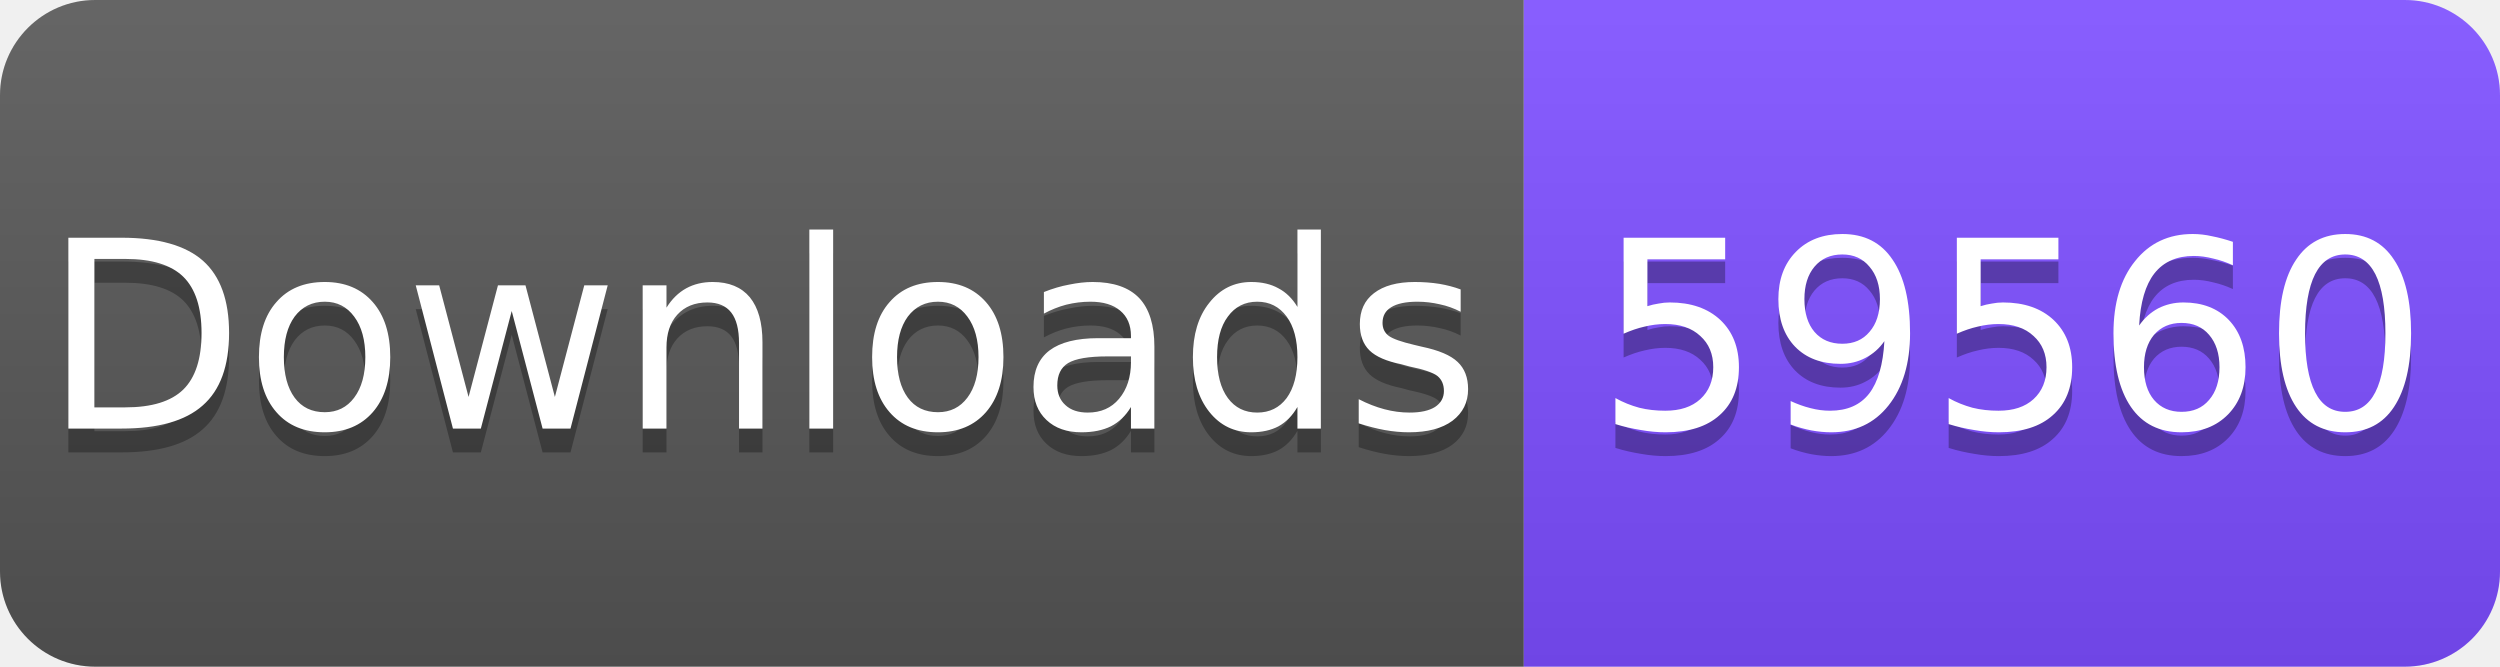
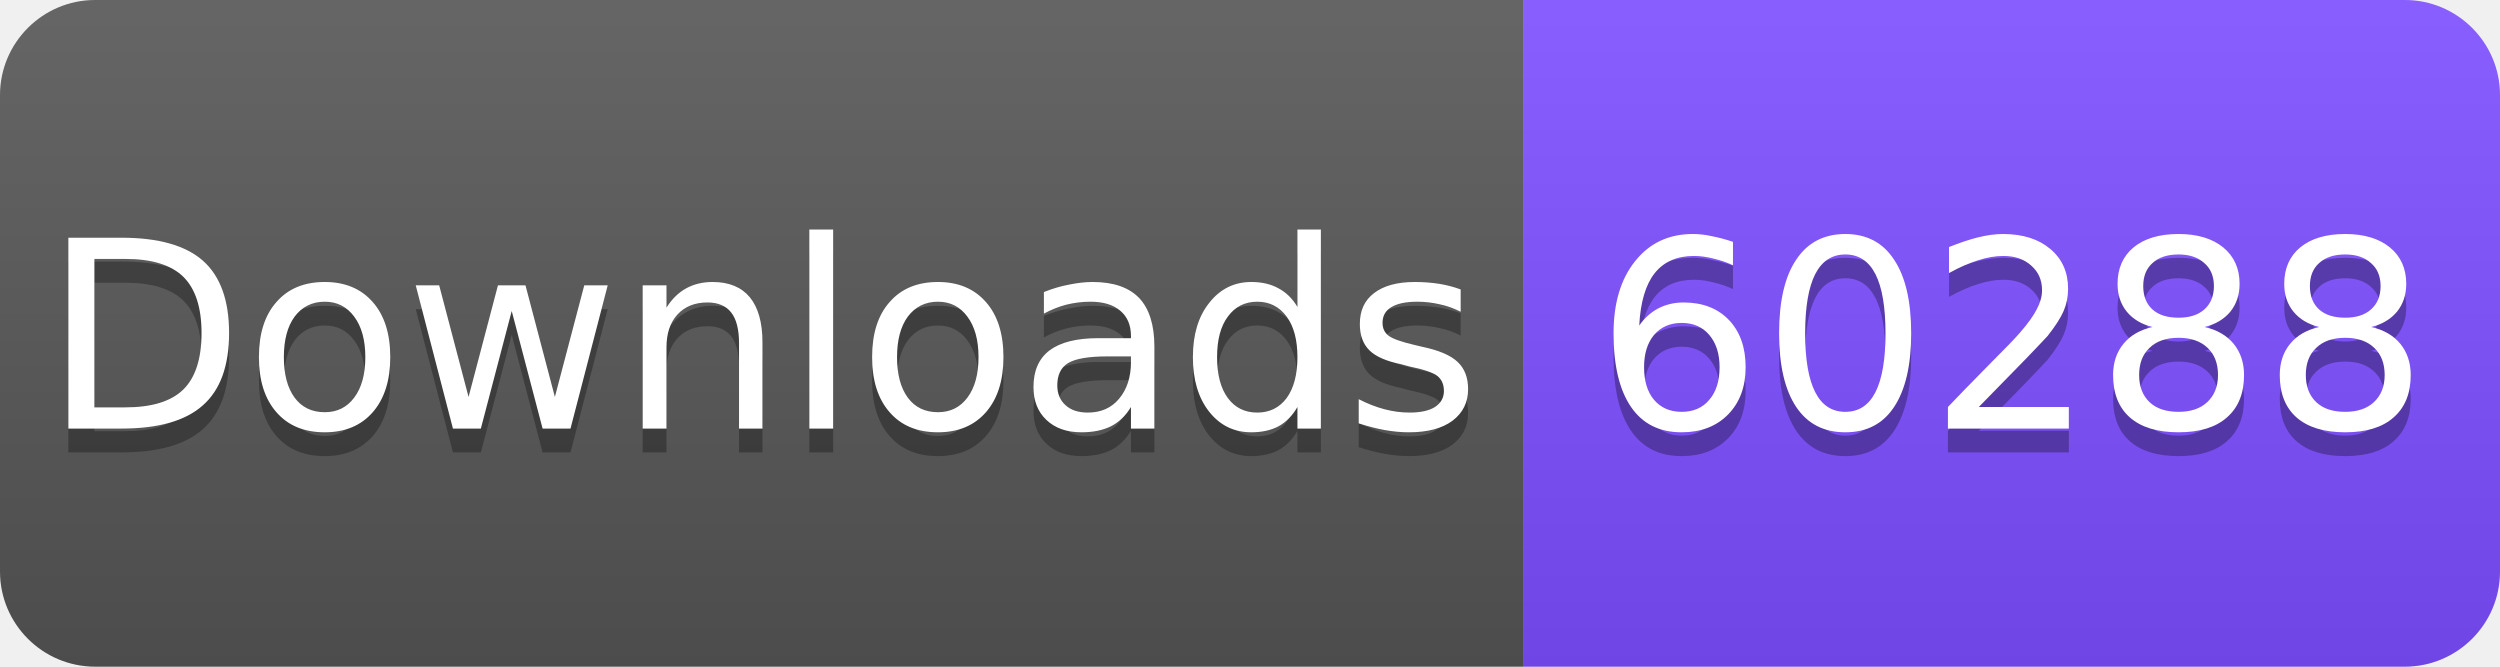
<svg xmlns="http://www.w3.org/2000/svg" width="105" height="28" viewBox="0 0 105 28">
  <linearGradient id="s" x2="0" y2="100%">
    <stop offset="0" stop-color="#fff" stop-opacity=".1" />
    <stop offset="1" stop-opacity=".1" />
  </linearGradient>
  <clipPath id="r">
    <rect width="105" height="28" rx="4" fill="#fff" />
  </clipPath>
  <g clip-path="url(#r)">
    <rect width="64" height="28" fill="#555" />
    <rect x="64" width="41" height="28" fill="#7C4DFF" />
    <rect width="105" height="28" fill="url(#s)" />
  </g>
  <g fill="#fff" text-anchor="middle" font-family="Verdana,Geneva,DejaVu Sans,sans-serif" font-size="11">
    <text x="32" y="19" fill="#010101" fill-opacity=".3">Downloads</text>
    <text x="32" y="18">Downloads</text>
-     <text x="84.5" y="19" fill="#010101" fill-opacity=".3">59560</text>
-     <text x="84.5" y="18">59560</text>
+     <text x="84.5" y="19" fill="#010101" fill-opacity=".3">60288</text>
+     <text x="84.5" y="18">60288</text>
  </g>
</svg>
